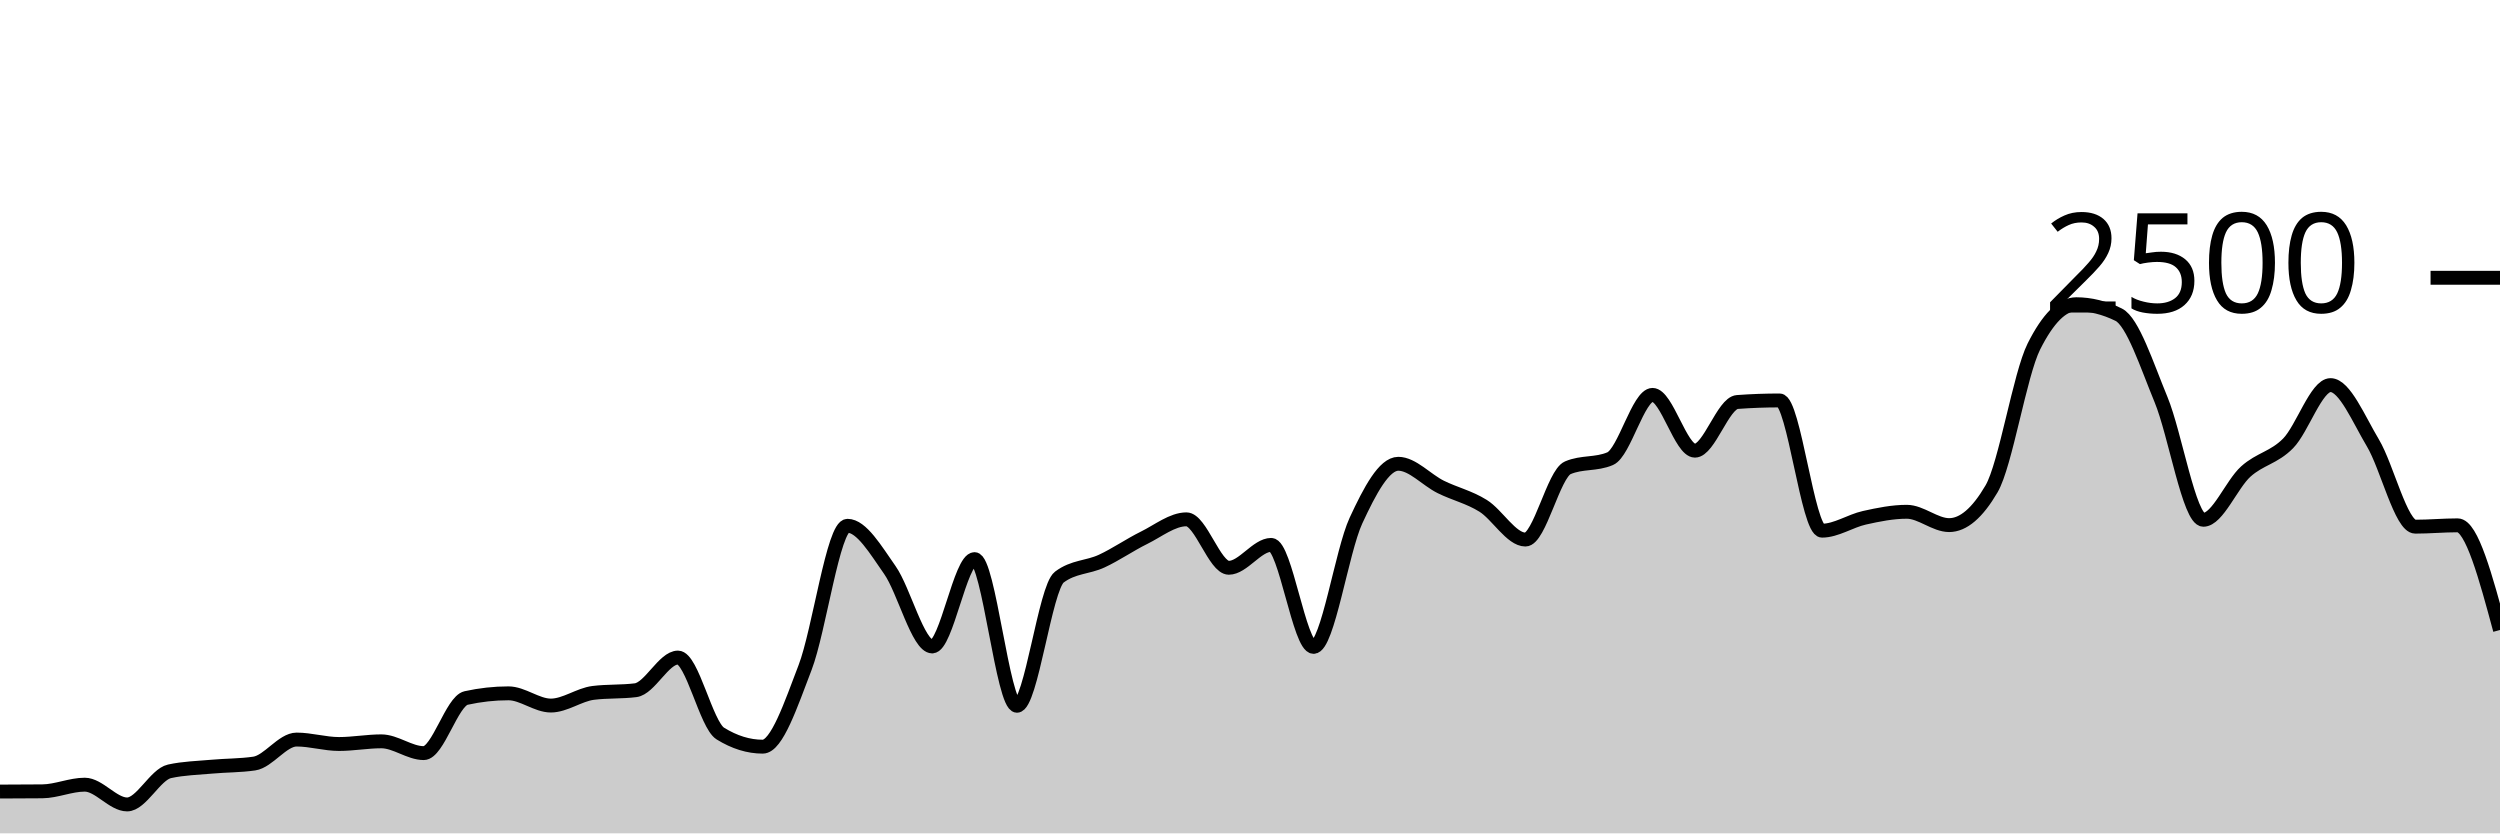
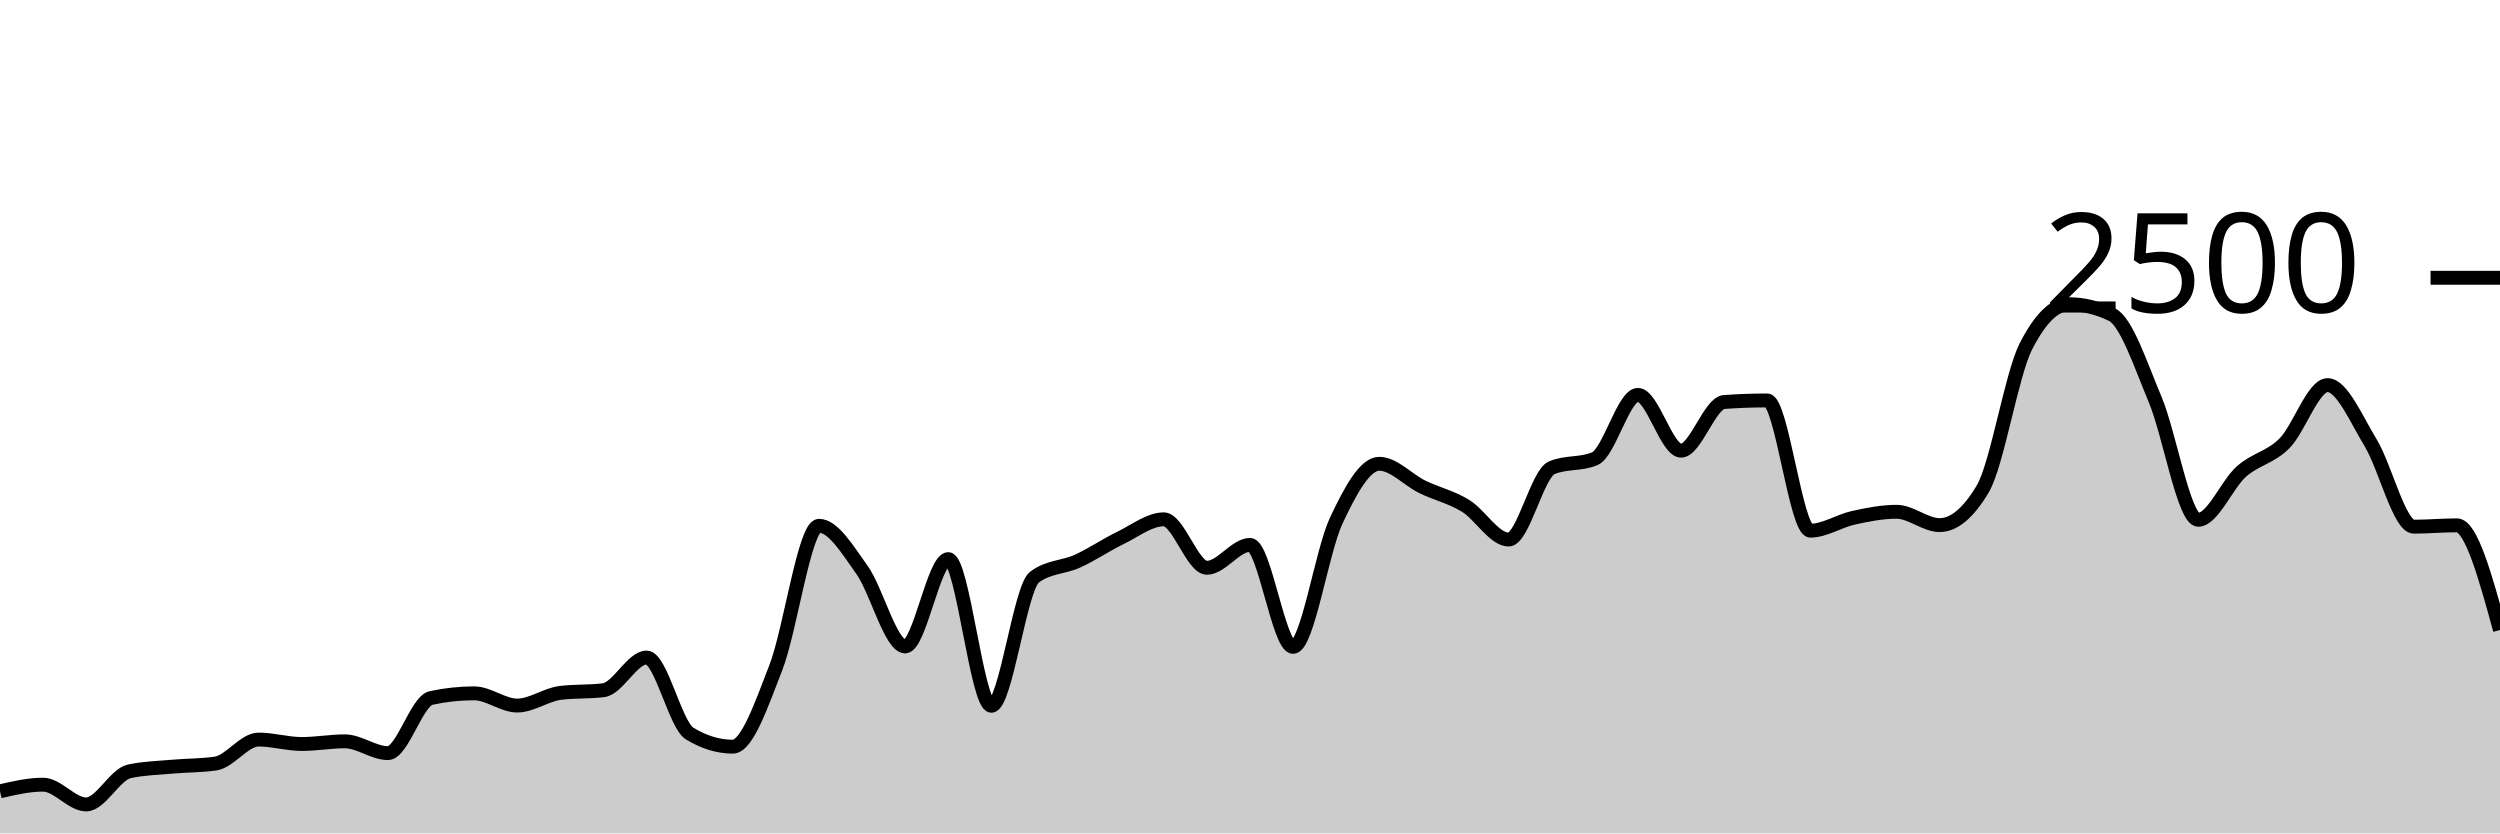
<svg xmlns="http://www.w3.org/2000/svg" viewBox="0 0 180 60">
  <g transform="translate(0,20)">
-     <path class="area" fill="rgba(0, 0, 0, 0.2)" d="M0,36.992C1.017,36.989,2.034,36.987,3.051,36.976C4.068,36.965,5.085,36.496,6.102,36.496C7.119,36.496,8.136,37.92,9.153,37.92C10.169,37.92,11.186,35.76,12.203,35.536C13.22,35.312,14.237,35.293,15.254,35.2C16.271,35.107,17.288,35.125,18.305,34.976C19.322,34.827,20.339,33.248,21.356,33.248C22.373,33.248,23.39,33.568,24.407,33.568C25.424,33.568,26.441,33.376,27.458,33.376C28.475,33.376,29.492,34.224,30.508,34.224C31.525,34.224,32.542,30.48,33.559,30.256C34.576,30.032,35.593,29.92,36.61,29.92C37.627,29.92,38.644,30.8,39.661,30.8C40.678,30.8,41.695,30.016,42.712,29.888C43.729,29.76,44.746,29.824,45.763,29.696C46.78,29.568,47.797,27.344,48.814,27.344C49.831,27.344,50.847,32.187,51.864,32.816C52.881,33.445,53.898,33.76,54.915,33.76C55.932,33.76,56.949,30.715,57.966,28.064C58.983,25.413,60,17.856,61.017,17.856C62.034,17.856,63.051,19.592,64.068,21.04C65.085,22.488,66.102,26.544,67.119,26.544C68.136,26.544,69.153,20.256,70.169,20.256C71.186,20.256,72.203,30.816,73.22,30.816C74.237,30.816,75.254,22.32,76.271,21.552C77.288,20.784,78.305,20.872,79.322,20.4C80.339,19.928,81.356,19.221,82.373,18.72C83.39,18.219,84.407,17.392,85.424,17.392C86.441,17.392,87.458,20.88,88.475,20.88C89.492,20.88,90.508,19.232,91.525,19.232C92.542,19.232,93.559,26.576,94.576,26.576C95.593,26.576,96.61,19.685,97.627,17.488C98.644,15.291,99.661,13.392,100.678,13.392C101.695,13.392,102.712,14.552,103.729,15.056C104.746,15.56,105.763,15.784,106.78,16.416C107.797,17.048,108.814,18.848,109.831,18.848C110.847,18.848,111.864,14.117,112.881,13.68C113.898,13.243,114.915,13.461,115.932,13.024C116.949,12.587,117.966,8.432,118.983,8.432C120,8.432,121.017,12.448,122.034,12.448C123.051,12.448,124.068,9.019,125.085,8.944C126.102,8.869,127.119,8.832,128.136,8.832C129.153,8.832,130.169,18.208,131.186,18.208C132.203,18.208,133.22,17.507,134.237,17.28C135.254,17.053,136.271,16.848,137.288,16.848C138.305,16.848,139.322,17.808,140.339,17.808C141.356,17.808,142.373,16.939,143.39,15.2C144.407,13.461,145.424,6.971,146.441,4.944C147.458,2.917,148.475,1.904,149.492,1.904C150.508,1.904,151.525,2.155,152.542,2.656C153.559,3.157,154.576,6.307,155.593,8.768C156.61,11.229,157.627,17.424,158.644,17.424C159.661,17.424,160.678,14.869,161.695,13.952C162.712,13.035,163.729,12.957,164.746,11.92C165.763,10.883,166.78,7.728,167.797,7.728C168.814,7.728,169.831,10.189,170.847,11.888C171.864,13.587,172.881,17.92,173.898,17.92C174.915,17.92,175.932,17.824,176.949,17.824C177.966,17.824,178.983,21.592,180,25.36L180,40C178.983,40,177.966,40,176.949,40C175.932,40,174.915,40,173.898,40C172.881,40,171.864,40,170.847,40C169.831,40,168.814,40,167.797,40C166.78,40,165.763,40,164.746,40C163.729,40,162.712,40,161.695,40C160.678,40,159.661,40,158.644,40C157.627,40,156.61,40,155.593,40C154.576,40,153.559,40,152.542,40C151.525,40,150.508,40,149.492,40C148.475,40,147.458,40,146.441,40C145.424,40,144.407,40,143.39,40C142.373,40,141.356,40,140.339,40C139.322,40,138.305,40,137.288,40C136.271,40,135.254,40,134.237,40C133.22,40,132.203,40,131.186,40C130.169,40,129.153,40,128.136,40C127.119,40,126.102,40,125.085,40C124.068,40,123.051,40,122.034,40C121.017,40,120,40,118.983,40C117.966,40,116.949,40,115.932,40C114.915,40,113.898,40,112.881,40C111.864,40,110.847,40,109.831,40C108.814,40,107.797,40,106.78,40C105.763,40,104.746,40,103.729,40C102.712,40,101.695,40,100.678,40C99.661,40,98.644,40,97.627,40C96.61,40,95.593,40,94.576,40C93.559,40,92.542,40,91.525,40C90.508,40,89.492,40,88.475,40C87.458,40,86.441,40,85.424,40C84.407,40,83.39,40,82.373,40C81.356,40,80.339,40,79.322,40C78.305,40,77.288,40,76.271,40C75.254,40,74.237,40,73.22,40C72.203,40,71.186,40,70.169,40C69.153,40,68.136,40,67.119,40C66.102,40,65.085,40,64.068,40C63.051,40,62.034,40,61.017,40C60,40,58.983,40,57.966,40C56.949,40,55.932,40,54.915,40C53.898,40,52.881,40,51.864,40C50.847,40,49.831,40,48.814,40C47.797,40,46.78,40,45.763,40C44.746,40,43.729,40,42.712,40C41.695,40,40.678,40,39.661,40C38.644,40,37.627,40,36.61,40C35.593,40,34.576,40,33.559,40C32.542,40,31.525,40,30.508,40C29.492,40,28.475,40,27.458,40C26.441,40,25.424,40,24.407,40C23.39,40,22.373,40,21.356,40C20.339,40,19.322,40,18.305,40C17.288,40,16.271,40,15.254,40C14.237,40,13.22,40,12.203,40C11.186,40,10.169,40,9.153,40C8.136,40,7.119,40,6.102,40C5.085,40,4.068,40,3.051,40C2.034,40,1.017,40,0,40Z" />
-     <path class="line" stroke="black" fill="none" d="M0,36.992C1.017,36.989,2.034,36.987,3.051,36.976C4.068,36.965,5.085,36.496,6.102,36.496C7.119,36.496,8.136,37.92,9.153,37.92C10.169,37.92,11.186,35.76,12.203,35.536C13.22,35.312,14.237,35.293,15.254,35.2C16.271,35.107,17.288,35.125,18.305,34.976C19.322,34.827,20.339,33.248,21.356,33.248C22.373,33.248,23.39,33.568,24.407,33.568C25.424,33.568,26.441,33.376,27.458,33.376C28.475,33.376,29.492,34.224,30.508,34.224C31.525,34.224,32.542,30.48,33.559,30.256C34.576,30.032,35.593,29.92,36.61,29.92C37.627,29.92,38.644,30.8,39.661,30.8C40.678,30.8,41.695,30.016,42.712,29.888C43.729,29.76,44.746,29.824,45.763,29.696C46.78,29.568,47.797,27.344,48.814,27.344C49.831,27.344,50.847,32.187,51.864,32.816C52.881,33.445,53.898,33.76,54.915,33.76C55.932,33.76,56.949,30.715,57.966,28.064C58.983,25.413,60,17.856,61.017,17.856C62.034,17.856,63.051,19.592,64.068,21.04C65.085,22.488,66.102,26.544,67.119,26.544C68.136,26.544,69.153,20.256,70.169,20.256C71.186,20.256,72.203,30.816,73.22,30.816C74.237,30.816,75.254,22.32,76.271,21.552C77.288,20.784,78.305,20.872,79.322,20.4C80.339,19.928,81.356,19.221,82.373,18.72C83.39,18.219,84.407,17.392,85.424,17.392C86.441,17.392,87.458,20.88,88.475,20.88C89.492,20.88,90.508,19.232,91.525,19.232C92.542,19.232,93.559,26.576,94.576,26.576C95.593,26.576,96.61,19.685,97.627,17.488C98.644,15.291,99.661,13.392,100.678,13.392C101.695,13.392,102.712,14.552,103.729,15.056C104.746,15.56,105.763,15.784,106.78,16.416C107.797,17.048,108.814,18.848,109.831,18.848C110.847,18.848,111.864,14.117,112.881,13.68C113.898,13.243,114.915,13.461,115.932,13.024C116.949,12.587,117.966,8.432,118.983,8.432C120,8.432,121.017,12.448,122.034,12.448C123.051,12.448,124.068,9.019,125.085,8.944C126.102,8.869,127.119,8.832,128.136,8.832C129.153,8.832,130.169,18.208,131.186,18.208C132.203,18.208,133.22,17.507,134.237,17.28C135.254,17.053,136.271,16.848,137.288,16.848C138.305,16.848,139.322,17.808,140.339,17.808C141.356,17.808,142.373,16.939,143.39,15.2C144.407,13.461,145.424,6.971,146.441,4.944C147.458,2.917,148.475,1.904,149.492,1.904C150.508,1.904,151.525,2.155,152.542,2.656C153.559,3.157,154.576,6.307,155.593,8.768C156.61,11.229,157.627,17.424,158.644,17.424C159.661,17.424,160.678,14.869,161.695,13.952C162.712,13.035,163.729,12.957,164.746,11.92C165.763,10.883,166.78,7.728,167.797,7.728C168.814,7.728,169.831,10.189,170.847,11.888C171.864,13.587,172.881,17.92,173.898,17.92C174.915,17.92,175.932,17.824,176.949,17.824C177.966,17.824,178.983,21.592,180,25.36" />
+     <path class="area" fill="rgba(0, 0, 0, 0.2)" d="M0,36.976C1.034,36.736,2.069,36.496,3.103,36.496C4.138,36.496,5.172,37.92,6.207,37.92C7.241,37.92,8.276,35.76,9.31,35.536C10.345,35.312,11.379,35.293,12.414,35.2C13.448,35.107,14.483,35.125,15.517,34.976C16.552,34.827,17.586,33.248,18.621,33.248C19.655,33.248,20.69,33.568,21.724,33.568C22.759,33.568,23.793,33.376,24.828,33.376C25.862,33.376,26.897,34.224,27.931,34.224C28.966,34.224,30,30.48,31.034,30.256C32.069,30.032,33.103,29.92,34.138,29.92C35.172,29.92,36.207,30.8,37.241,30.8C38.276,30.8,39.31,30.016,40.345,29.888C41.379,29.76,42.414,29.824,43.448,29.696C44.483,29.568,45.517,27.344,46.552,27.344C47.586,27.344,48.621,32.187,49.655,32.816C50.69,33.445,51.724,33.76,52.759,33.76C53.793,33.76,54.828,30.715,55.862,28.064C56.897,25.413,57.931,17.856,58.966,17.856C60,17.856,61.034,19.592,62.069,21.04C63.103,22.488,64.138,26.544,65.172,26.544C66.207,26.544,67.241,20.256,68.276,20.256C69.31,20.256,70.345,30.816,71.379,30.816C72.414,30.816,73.448,22.32,74.483,21.552C75.517,20.784,76.552,20.872,77.586,20.4C78.621,19.928,79.655,19.221,80.69,18.72C81.724,18.219,82.759,17.392,83.793,17.392C84.828,17.392,85.862,20.88,86.897,20.88C87.931,20.88,88.966,19.232,90,19.232C91.034,19.232,92.069,26.576,93.103,26.576C94.138,26.576,95.172,19.685,96.207,17.488C97.241,15.291,98.276,13.392,99.31,13.392C100.345,13.392,101.379,14.552,102.414,15.056C103.448,15.56,104.483,15.784,105.517,16.416C106.552,17.048,107.586,18.848,108.621,18.848C109.655,18.848,110.69,14.117,111.724,13.68C112.759,13.243,113.793,13.461,114.828,13.024C115.862,12.587,116.897,8.432,117.931,8.432C118.966,8.432,120,12.448,121.034,12.448C122.069,12.448,123.103,9.019,124.138,8.944C125.172,8.869,126.207,8.832,127.241,8.832C128.276,8.832,129.31,18.208,130.345,18.208C131.379,18.208,132.414,17.507,133.448,17.28C134.483,17.053,135.517,16.848,136.552,16.848C137.586,16.848,138.621,17.808,139.655,17.808C140.69,17.808,141.724,16.939,142.759,15.2C143.793,13.461,144.828,6.971,145.862,4.944C146.897,2.917,147.931,1.904,148.966,1.904C150,1.904,151.034,2.155,152.069,2.656C153.103,3.157,154.138,6.307,155.172,8.768C156.207,11.229,157.241,17.424,158.276,17.424C159.31,17.424,160.345,14.869,161.379,13.952C162.414,13.035,163.448,12.957,164.483,11.92C165.517,10.883,166.552,7.728,167.586,7.728C168.621,7.728,169.655,10.189,170.69,11.888C171.724,13.587,172.759,17.92,173.793,17.92C174.828,17.92,175.862,17.824,176.897,17.824C177.931,17.824,178.966,21.592,180,25.36L180,40C178.966,40,177.931,40,176.897,40C175.862,40,174.828,40,173.793,40C172.759,40,171.724,40,170.69,40C169.655,40,168.621,40,167.586,40C166.552,40,165.517,40,164.483,40C163.448,40,162.414,40,161.379,40C160.345,40,159.31,40,158.276,40C157.241,40,156.207,40,155.172,40C154.138,40,153.103,40,152.069,40C151.034,40,150,40,148.966,40C147.931,40,146.897,40,145.862,40C144.828,40,143.793,40,142.759,40C141.724,40,140.69,40,139.655,40C138.621,40,137.586,40,136.552,40C135.517,40,134.483,40,133.448,40C132.414,40,131.379,40,130.345,40C129.31,40,128.276,40,127.241,40C126.207,40,125.172,40,124.138,40C123.103,40,122.069,40,121.034,40C120,40,118.966,40,117.931,40C116.897,40,115.862,40,114.828,40C113.793,40,112.759,40,111.724,40C110.69,40,109.655,40,108.621,40C107.586,40,106.552,40,105.517,40C104.483,40,103.448,40,102.414,40C101.379,40,100.345,40,99.31,40C98.276,40,97.241,40,96.207,40C95.172,40,94.138,40,93.103,40C92.069,40,91.034,40,90,40C88.966,40,87.931,40,86.897,40C85.862,40,84.828,40,83.793,40C82.759,40,81.724,40,80.69,40C79.655,40,78.621,40,77.586,40C76.552,40,75.517,40,74.483,40C73.448,40,72.414,40,71.379,40C70.345,40,69.31,40,68.276,40C67.241,40,66.207,40,65.172,40C64.138,40,63.103,40,62.069,40C61.034,40,60,40,58.966,40C57.931,40,56.897,40,55.862,40C54.828,40,53.793,40,52.759,40C51.724,40,50.69,40,49.655,40C48.621,40,47.586,40,46.552,40C45.517,40,44.483,40,43.448,40C42.414,40,41.379,40,40.345,40C39.31,40,38.276,40,37.241,40C36.207,40,35.172,40,34.138,40C33.103,40,32.069,40,31.034,40C30,40,28.966,40,27.931,40C26.897,40,25.862,40,24.828,40C23.793,40,22.759,40,21.724,40C20.69,40,19.655,40,18.621,40C17.586,40,16.552,40,15.517,40C14.483,40,13.448,40,12.414,40C11.379,40,10.345,40,9.31,40C8.276,40,7.241,40,6.207,40C5.172,40,4.138,40,3.103,40C2.069,40,1.034,40,0,40Z" />
+     <path class="line" stroke="black" fill="none" d="M0,36.976C1.034,36.736,2.069,36.496,3.103,36.496C4.138,36.496,5.172,37.92,6.207,37.92C7.241,37.92,8.276,35.76,9.31,35.536C10.345,35.312,11.379,35.293,12.414,35.2C13.448,35.107,14.483,35.125,15.517,34.976C16.552,34.827,17.586,33.248,18.621,33.248C19.655,33.248,20.69,33.568,21.724,33.568C22.759,33.568,23.793,33.376,24.828,33.376C25.862,33.376,26.897,34.224,27.931,34.224C28.966,34.224,30,30.48,31.034,30.256C32.069,30.032,33.103,29.92,34.138,29.92C35.172,29.92,36.207,30.8,37.241,30.8C38.276,30.8,39.31,30.016,40.345,29.888C41.379,29.76,42.414,29.824,43.448,29.696C44.483,29.568,45.517,27.344,46.552,27.344C47.586,27.344,48.621,32.187,49.655,32.816C50.69,33.445,51.724,33.76,52.759,33.76C53.793,33.76,54.828,30.715,55.862,28.064C56.897,25.413,57.931,17.856,58.966,17.856C60,17.856,61.034,19.592,62.069,21.04C63.103,22.488,64.138,26.544,65.172,26.544C66.207,26.544,67.241,20.256,68.276,20.256C69.31,20.256,70.345,30.816,71.379,30.816C72.414,30.816,73.448,22.32,74.483,21.552C75.517,20.784,76.552,20.872,77.586,20.4C78.621,19.928,79.655,19.221,80.69,18.72C81.724,18.219,82.759,17.392,83.793,17.392C84.828,17.392,85.862,20.88,86.897,20.88C87.931,20.88,88.966,19.232,90,19.232C91.034,19.232,92.069,26.576,93.103,26.576C94.138,26.576,95.172,19.685,96.207,17.488C97.241,15.291,98.276,13.392,99.31,13.392C100.345,13.392,101.379,14.552,102.414,15.056C103.448,15.56,104.483,15.784,105.517,16.416C106.552,17.048,107.586,18.848,108.621,18.848C109.655,18.848,110.69,14.117,111.724,13.68C112.759,13.243,113.793,13.461,114.828,13.024C115.862,12.587,116.897,8.432,117.931,8.432C118.966,8.432,120,12.448,121.034,12.448C122.069,12.448,123.103,9.019,124.138,8.944C125.172,8.869,126.207,8.832,127.241,8.832C128.276,8.832,129.31,18.208,130.345,18.208C131.379,18.208,132.414,17.507,133.448,17.28C134.483,17.053,135.517,16.848,136.552,16.848C137.586,16.848,138.621,17.808,139.655,17.808C140.69,17.808,141.724,16.939,142.759,15.2C143.793,13.461,144.828,6.971,145.862,4.944C146.897,2.917,147.931,1.904,148.966,1.904C150,1.904,151.034,2.155,152.069,2.656C153.103,3.157,154.138,6.307,155.172,8.768C156.207,11.229,157.241,17.424,158.276,17.424C159.31,17.424,160.345,14.869,161.379,13.952C162.414,13.035,163.448,12.957,164.483,11.92C165.517,10.883,166.552,7.728,167.586,7.728C168.621,7.728,169.655,10.189,170.69,11.888C171.724,13.587,172.759,17.92,173.793,17.92C174.828,17.92,175.862,17.824,176.897,17.824C177.931,17.824,178.966,21.592,180,25.36" />
    <path class="axis-ceiling" stroke-width="1" stroke="black" fill="none" d="M175,0L180,0" />
    <text class="axis-ceiling-label" font-family="sans-serif" text-anchor="end" font-size="10px" x="170" y="2.5">2500</text>
  </g>
</svg>
